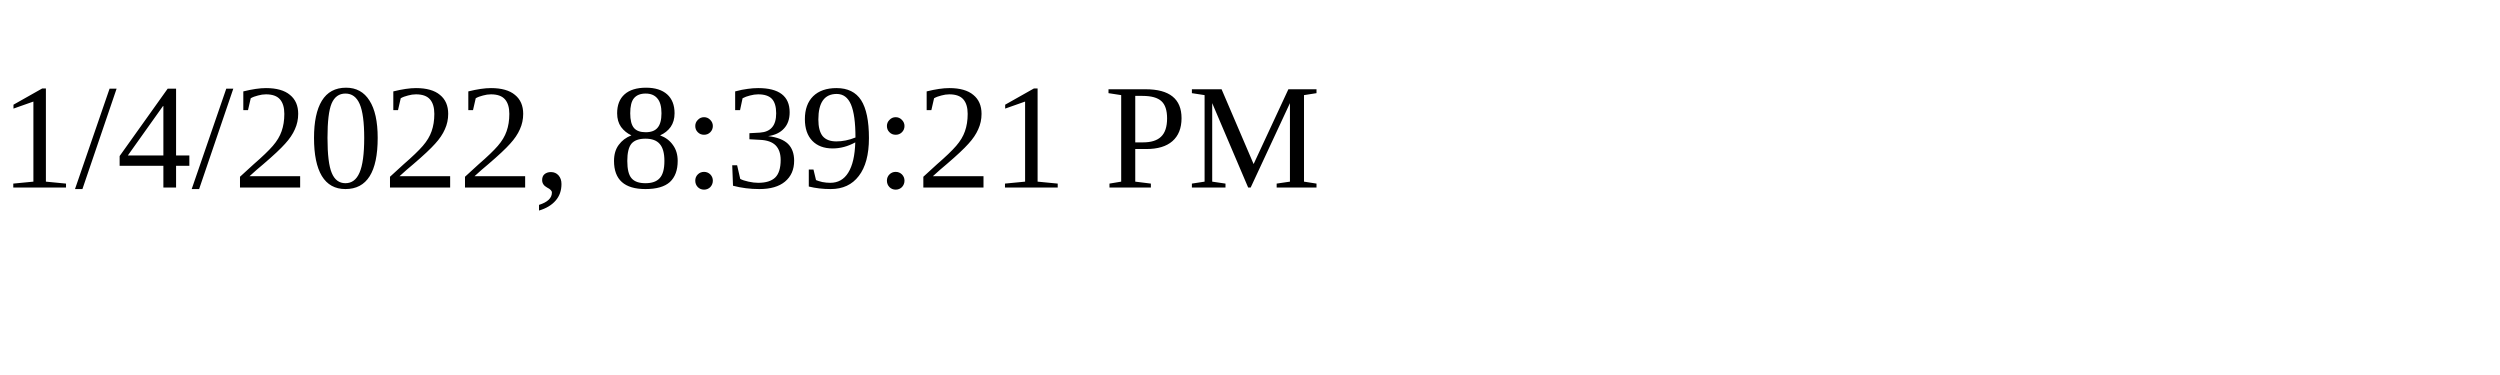
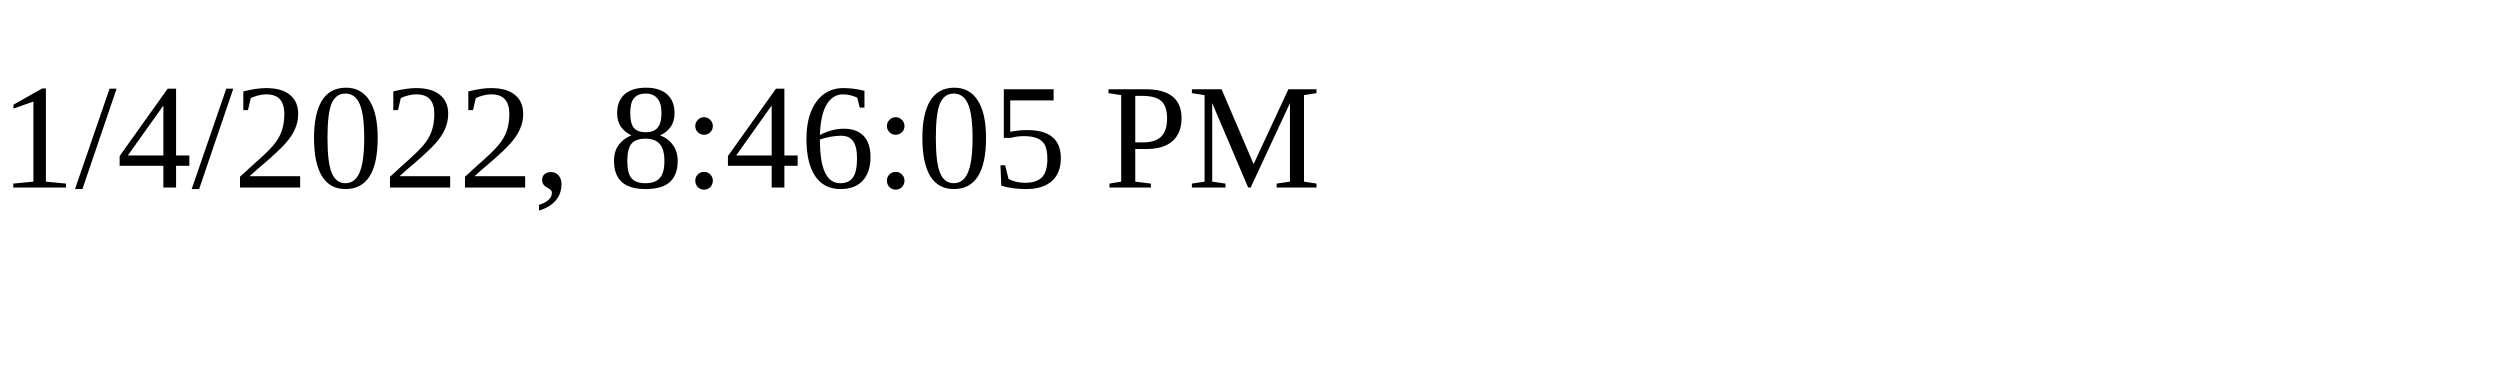
<svg xmlns="http://www.w3.org/2000/svg" height="30" width="200">
-   <text x="0" y="15">1/4/2022, 8:39:21 PM</text>
+   <text x="0" y="15">1/4/2022, 8:46:05 PM</text>
</svg>
